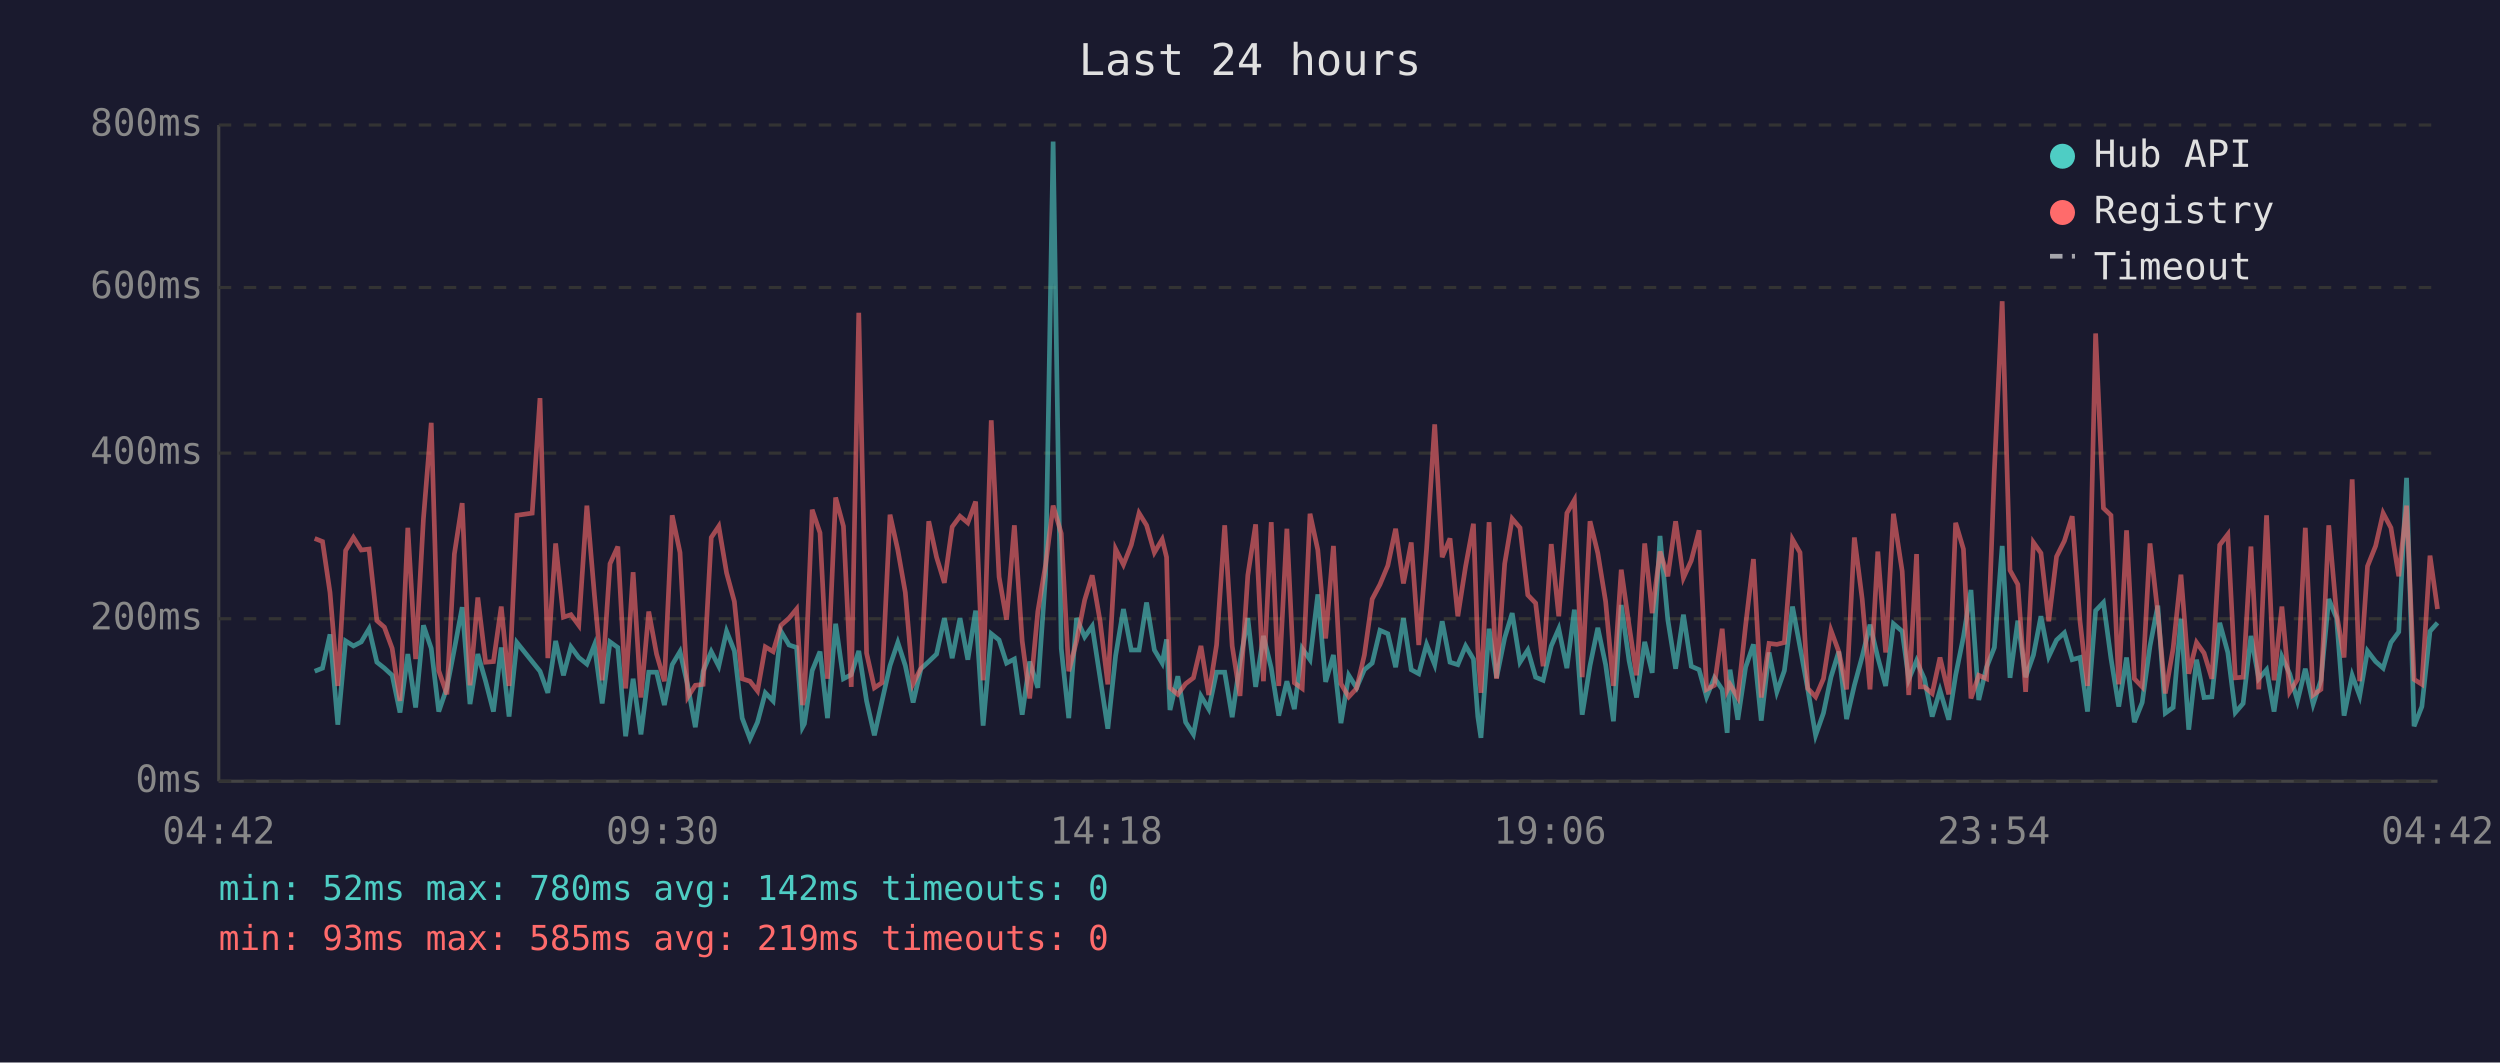
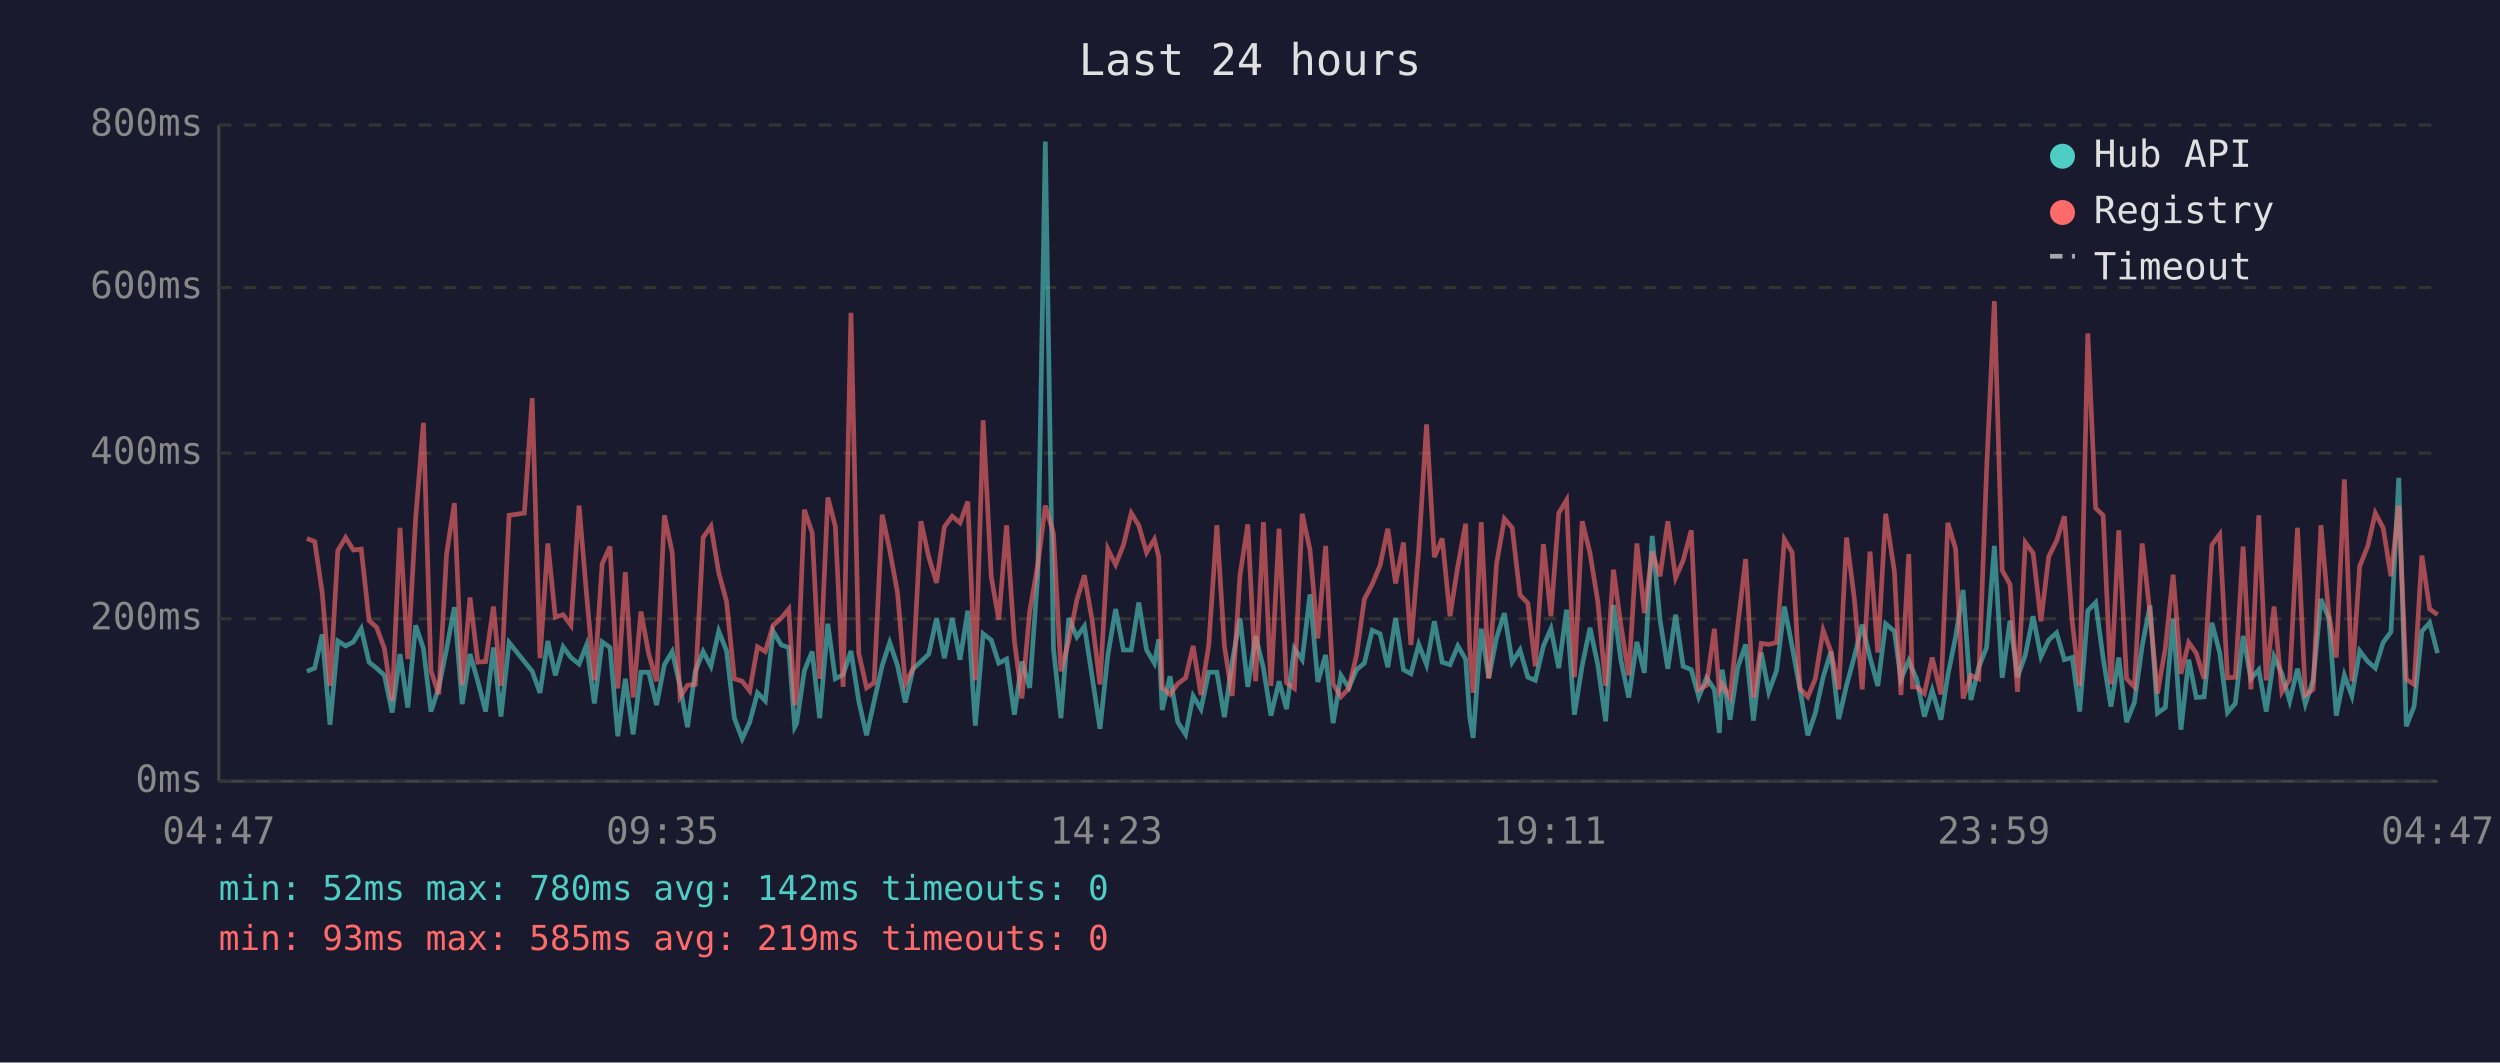
<svg xmlns="http://www.w3.org/2000/svg" viewBox="0 0 800 340" font-family="monospace" font-size="12">
  <rect width="800" height="340" fill="#1a1a2e" />
  <text x="400" y="24" fill="#e0e0e0" font-size="14" text-anchor="middle">Last 24 hours</text>
  <line x1="70" y1="40" x2="70" y2="250" stroke="#444" stroke-width="1" />
  <line x1="70" y1="250" x2="780" y2="250" stroke="#444" stroke-width="1" />
  <line x1="70" y1="250" x2="780" y2="250" stroke="#333" stroke-width="1" stroke-dasharray="4" />
  <text x="65" y="250" fill="#888" text-anchor="end" dominant-baseline="middle">0ms</text>
  <line x1="70" y1="198" x2="780" y2="198" stroke="#333" stroke-width="1" stroke-dasharray="4" />
  <text x="65" y="198" fill="#888" text-anchor="end" dominant-baseline="middle">200ms</text>
  <line x1="70" y1="145" x2="780" y2="145" stroke="#333" stroke-width="1" stroke-dasharray="4" />
  <text x="65" y="145" fill="#888" text-anchor="end" dominant-baseline="middle">400ms</text>
  <line x1="70" y1="92" x2="780" y2="92" stroke="#333" stroke-width="1" stroke-dasharray="4" />
  <text x="65" y="92" fill="#888" text-anchor="end" dominant-baseline="middle">600ms</text>
  <line x1="70" y1="40" x2="780" y2="40" stroke="#333" stroke-width="1" stroke-dasharray="4" />
  <text x="65" y="40" fill="#888" text-anchor="end" dominant-baseline="middle">800ms</text>
-   <text x="70" y="270" fill="#888" text-anchor="middle">04:42</text>
-   <text x="212" y="270" fill="#888" text-anchor="middle">09:30</text>
-   <text x="354" y="270" fill="#888" text-anchor="middle">14:18</text>
-   <text x="496" y="270" fill="#888" text-anchor="middle">19:06</text>
-   <text x="638" y="270" fill="#888" text-anchor="middle">23:54</text>
-   <text x="780" y="270" fill="#888" text-anchor="middle">04:42</text>
-   <polyline points="100.7,214.8 103.2,213.8 105.6,203.0 108.1,231.9 110.6,205.1 113.1,206.7 115.6,205.4 118.1,201.2 120.6,211.9 123.0,213.8 125.5,216.1 128.0,228.0 130.5,209.3 133.0,226.4 135.5,200.1 138.0,207.5 140.4,227.7 143.0,220.1 145.4,207.7 147.9,194.3 150.4,225.3 152.9,209.3 155.4,218.0 157.9,227.7 160.4,207.2 162.9,229.3 165.4,205.6 170.3,211.7 172.8,214.8 175.3,221.7 177.8,205.1 180.3,216.1 182.7,207.0 185.2,210.4 187.8,212.5 190.2,206.4 192.7,225.1 195.2,205.4 197.7,207.2 200.2,235.6 202.6,217.2 205.1,235.0 207.6,215.1 210.1,215.1 212.6,225.6 215.1,212.7 217.6,208.5 220.1,219.5 222.5,232.7 225.0,214.8 227.6,208.5 230.0,213.2 232.5,202.0 235.0,208.3 237.5,229.8 240.0,236.4 242.4,231.1 244.9,221.7 247.4,224.3 249.9,202.0 252.5,206.4 254.9,207.2 256.8,232.7 257.4,231.6 259.9,214.6 262.4,208.5 264.8,229.8 267.4,199.6 269.9,217.2 272.4,215.9 274.8,208.3 277.3,224.3 279.8,235.3 282.2,224.5 284.8,213.0 287.3,205.6 289.7,213.0 292.2,224.8 294.7,214.0 297.2,211.7 299.7,209.3 302.2,197.8 304.7,210.6 307.2,197.8 309.7,211.1 312.2,195.4 314.6,232.2 317.2,202.8 319.7,204.8 322.1,212.2 324.6,210.9 327.1,228.7 329.5,211.7 332.1,220.1 334.6,183.9 337.0,45.3 339.6,207.5 342.0,229.8 344.5,197.8 347.1,203.8 349.5,200.4 352.0,216.7 354.5,233.2 357.0,209.8 359.5,194.9 362.0,208.0 364.5,208.0 366.9,192.8 369.4,208.0 371.9,212.2 373.3,204.6 374.4,227.2 376.9,216.4 379.4,231.1 381.9,235.0 384.3,222.7 386.8,226.9 389.3,215.1 391.9,215.1 394.3,229.5 396.8,211.9 399.3,197.8 401.8,219.8 404.3,203.5 406.8,213.8 409.2,229.0 411.8,218.0 414.2,226.9 416.7,207.5 419.2,211.1 421.7,190.2 424.2,218.2 426.7,209.6 429.1,231.4 431.6,216.1 434.1,220.1 436.6,214.3 439.1,212.2 441.6,201.7 444.1,202.8 446.6,213.5 449.1,197.8 451.6,214.3 454.0,215.6 456.5,206.2 459.1,212.7 461.5,198.8 464.0,211.9 466.5,212.7 469.0,206.7 471.5,210.9 472.9,229.3 473.9,236.1 476.5,201.2 478.9,216.9 481.5,204.1 483.9,196.2 486.4,211.9 488.9,208.0 491.4,216.7 493.8,217.7 496.4,206.7 498.8,201.2 501.4,213.8 503.8,195.1 506.3,228.7 508.8,213.0 511.3,200.9 513.8,212.7 516.3,230.8 518.8,193.6 521.3,211.4 523.7,223.2 526.3,205.4 528.7,215.3 531.2,171.5 533.7,198.3 536.2,214.0 538.7,196.7 541.2,213.2 543.7,214.3 546.1,223.0 548.6,216.9 551.1,220.6 552.7,234.5 553.6,214.3 556.1,230.3 558.6,213.5 561.1,206.2 563.6,230.6 566.1,208.8 568.6,221.4 571.0,214.6 573.6,194.1 576.0,207.0 578.5,220.6 581.0,235.3 583.5,228.2 585.9,216.7 588.4,208.5 590.9,230.1 593.4,219.3 595.9,210.1 598.4,199.9 600.9,210.4 603.4,219.5 605.9,199.6 608.7,202.0 610.8,217.4 613.3,211.4 614.5,214.3 615.8,217.2 618.3,229.3 620.8,220.9 623.6,230.3 625.8,216.1 628.3,203.8 630.7,188.8 633.2,224.0 635.7,213.5 638.2,207.2 640.7,174.7 643.2,216.9 645.7,198.6 648.2,216.7 650.7,209.6 653.1,197.2 655.6,210.1 658.1,204.8 660.6,202.5 663.1,211.1 665.6,210.4 668.0,227.7 670.6,195.4 673.1,192.8 675.5,210.6 678.0,226.1 680.5,210.4 683.0,231.1 685.5,224.8 688.0,206.7 690.5,193.8 692.9,228.2 695.4,226.4 697.9,198.0 700.4,233.5 702.9,211.1 705.3,223.2 707.8,223.0 710.3,199.3 712.9,208.8 715.3,228.0 717.8,225.1 720.3,203.5 722.8,217.2 725.3,214.3 727.7,227.7 730.2,210.1 732.7,215.6 735.2,224.3 737.7,214.0 740.2,225.3 742.7,217.7 745.2,191.7 747.7,197.8 750.1,229.0 752.7,216.1 755.1,222.7 757.6,208.3 760.2,211.7 762.6,213.8 765.1,205.6 767.6,202.2 770.1,152.9 772.5,232.4 775.0,226.1 777.6,202.0 780.0,199.3" fill="none" stroke="#4ecdc4" stroke-width="1.5" opacity="0.6" />
-   <polyline points="100.7,172.3 103.2,173.3 105.6,189.6 108.1,219.5 110.6,176.2 113.1,172.0 115.6,176.0 118.1,175.7 120.6,198.6 123.0,200.7 125.5,207.5 128.0,224.3 130.5,168.9 133.0,210.9 135.5,166.0 138.0,135.3 140.4,214.6 143.0,222.2 145.4,177.3 147.9,161.0 150.4,219.3 152.9,191.2 155.4,211.9 157.9,211.7 160.4,194.1 162.9,219.5 165.4,164.9 170.3,164.2 172.8,127.4 175.3,210.6 177.8,173.9 180.3,197.5 182.7,196.7 185.2,200.1 187.8,161.8 190.2,190.2 192.7,217.7 195.2,180.4 197.7,174.9 200.2,220.3 202.6,183.1 205.1,223.2 207.6,195.7 210.1,209.3 212.6,218.0 215.1,164.9 217.6,176.8 220.1,223.0 222.5,219.3 225.0,219.0 227.6,172.0 230.0,168.4 232.5,183.3 235.0,192.5 237.5,217.2 240.0,218.0 242.4,221.1 244.9,207.0 247.4,208.5 249.9,200.1 252.5,197.8 254.9,194.9 256.8,225.6 257.4,223.0 259.9,163.1 262.4,170.5 264.8,217.2 267.4,159.2 269.9,168.4 272.4,219.8 274.8,100.1 277.3,209.0 279.8,220.1 282.2,218.5 284.8,164.7 287.3,176.0 289.7,189.6 292.2,218.8 294.7,213.8 297.2,166.8 299.7,178.3 302.2,186.5 304.7,168.6 307.2,165.2 309.7,167.3 312.2,160.5 314.6,217.7 317.2,134.5 319.7,184.6 322.1,198.3 324.6,168.1 327.1,205.1 329.5,223.5 332.1,195.7 334.6,180.7 337.0,161.8 339.6,170.7 342.0,214.8 344.5,205.1 347.1,192.0 349.5,184.1 352.0,198.6 354.5,219.0 357.0,175.7 359.5,180.7 362.0,174.4 364.5,164.2 366.9,168.1 369.4,176.8 371.9,172.6 373.3,178.3 374.4,220.1 376.9,222.2 379.4,218.8 381.9,216.9 384.3,206.7 386.8,222.4 389.3,206.4 391.9,168.1 394.3,206.7 396.8,222.7 399.3,184.1 401.8,167.8 404.3,218.0 406.8,167.1 409.2,219.5 411.8,169.2 414.2,218.5 416.7,220.3 419.2,164.4 421.7,176.0 424.2,204.3 426.7,174.7 429.1,218.8 431.6,223.0 434.1,220.3 436.6,209.6 439.1,191.7 441.6,187.0 444.1,181.0 446.6,169.2 449.1,186.7 451.6,173.6 454.0,206.4 456.5,175.7 459.1,135.8 461.5,178.3 464.0,172.3 466.5,197.2 469.0,181.2 471.5,167.6 472.9,207.5 473.9,221.7 476.5,167.1 478.9,217.2 481.5,180.4 483.9,166.0 486.4,168.9 488.9,190.4 491.4,193.0 493.8,213.2 496.4,174.1 498.8,197.2 501.4,164.2 503.8,160.0 506.3,216.7 508.8,166.8 511.3,177.0 513.8,192.5 516.3,219.5 518.8,182.3 521.3,200.1 523.7,216.1 526.3,173.9 528.7,196.2 531.2,176.5 533.7,184.4 536.2,166.8 538.7,184.9 541.2,179.4 543.7,169.7 546.1,220.6 548.6,219.3 551.1,201.2 552.7,220.9 553.6,219.0 556.1,223.2 558.6,200.1 561.1,178.9 563.6,223.2 566.1,205.9 568.6,206.2 571.0,205.6 573.6,172.6 576.0,176.8 578.5,220.3 581.0,223.0 583.5,217.2 585.9,201.7 588.4,208.5 590.9,220.6 593.4,172.0 595.9,191.7 598.4,220.6 600.9,176.5 603.4,208.8 605.9,164.4 608.7,182.8 610.8,222.4 613.3,177.3 614.5,219.8 615.8,219.8 618.3,221.9 620.8,210.4 623.6,222.2 625.8,167.3 628.3,175.7 630.7,223.5 633.2,216.1 635.7,217.2 638.2,150.5 640.7,96.4 643.2,182.5 645.7,187.0 648.2,221.4 650.7,173.6 653.1,177.0 655.6,198.8 658.1,178.1 660.6,173.1 663.1,165.2 665.6,198.8 668.0,219.5 670.6,106.7 673.1,162.6 675.5,164.9 678.0,219.0 680.5,169.7 683.0,217.2 685.5,219.8 688.0,173.9 690.5,196.2 692.9,221.9 695.4,207.5 697.9,183.9 700.4,215.6 702.9,205.6 705.3,209.0 707.8,217.2 710.3,174.4 712.9,171.0 715.3,216.9 717.8,216.7 720.3,174.9 722.8,220.6 725.3,164.9 727.7,217.7 730.2,194.1 732.7,221.4 735.2,217.4 737.7,168.9 740.2,222.4 742.7,220.6 745.2,168.1 747.7,196.4 750.1,210.4 752.7,153.4 755.1,218.0 757.6,181.2 760.2,174.7 762.6,164.2 765.1,168.9 767.6,184.4 770.1,161.8 772.5,217.4 775.0,219.0 777.6,177.8 780.0,194.9" fill="none" stroke="#ff6b6b" stroke-width="1.5" opacity="0.6" />
+   <text x="70" y="270" fill="#888" text-anchor="middle">04:47</text>
+   <text x="212" y="270" fill="#888" text-anchor="middle">09:35</text>
+   <text x="354" y="270" fill="#888" text-anchor="middle">14:23</text>
+   <text x="496" y="270" fill="#888" text-anchor="middle">19:11</text>
+   <text x="638" y="270" fill="#888" text-anchor="middle">23:59</text>
+   <text x="780" y="270" fill="#888" text-anchor="middle">04:47</text>
+   <polyline points="98.2,214.8 100.7,213.8 103.1,203.0 105.6,231.9 108.1,205.1 110.6,206.7 113.1,205.4 115.6,201.2 118.1,211.9 120.5,213.8 123.0,216.1 125.5,228.0 128.0,209.3 130.5,226.4 133.0,200.1 135.5,207.5 137.9,227.7 140.4,220.1 142.9,207.7 145.4,194.3 147.9,225.3 150.4,209.3 152.9,218.0 155.4,227.7 157.9,207.2 160.3,229.3 162.9,205.6 167.8,211.7 170.3,214.8 172.8,221.7 175.3,205.1 177.7,216.1 180.2,207.0 182.7,210.4 185.3,212.5 187.7,206.4 190.2,225.1 192.7,205.4 195.2,207.2 197.7,235.6 200.1,217.2 202.6,235.0 205.1,215.1 207.6,215.1 210.1,225.6 212.6,212.7 215.1,208.5 217.6,219.5 220.0,232.7 222.5,214.8 225.0,208.5 227.5,213.2 230.0,202.0 232.5,208.3 235.0,229.8 237.5,236.4 239.9,231.1 242.4,221.7 244.9,224.3 247.4,202.0 250.0,206.4 252.4,207.2 254.3,232.7 254.9,231.6 257.4,214.6 259.9,208.5 262.3,229.8 264.9,199.6 267.3,217.2 269.8,215.9 272.3,208.3 274.8,224.3 277.3,235.3 279.7,224.5 282.3,213.0 284.7,205.6 287.2,213.0 289.7,224.8 292.2,214.0 294.7,211.7 297.2,209.3 299.7,197.8 302.2,210.6 304.7,197.8 307.2,211.1 309.7,195.4 312.1,232.2 314.6,202.8 317.2,204.8 319.6,212.2 322.1,210.9 324.6,228.7 327.0,211.7 329.5,220.1 332.1,183.9 334.5,45.3 337.1,207.5 339.5,229.8 342.0,197.8 344.6,203.8 347.0,200.4 349.5,216.7 352.0,233.2 354.5,209.8 357.0,194.9 359.5,208.0 362.0,208.0 364.4,192.8 366.9,208.0 369.4,212.2 370.8,204.6 371.9,227.2 374.4,216.4 376.9,231.1 379.4,235.0 381.8,222.7 384.3,226.9 386.8,215.1 389.4,215.1 391.8,229.5 394.3,211.9 396.8,197.8 399.3,219.8 401.8,203.5 404.3,213.8 406.7,229.0 409.3,218.0 411.7,226.9 414.2,207.5 416.7,211.1 419.2,190.2 421.7,218.2 424.2,209.6 426.6,231.4 429.1,216.1 431.6,220.1 434.1,214.3 436.6,212.2 439.1,201.7 441.6,202.8 444.1,213.5 446.6,197.8 449.1,214.3 451.5,215.6 454.0,206.2 456.5,212.7 459.0,198.8 461.5,211.9 464.0,212.7 466.5,206.7 469.0,210.9 470.3,229.3 471.4,236.1 474.0,201.2 476.4,216.9 478.9,204.1 481.4,196.2 483.9,211.9 486.4,208.0 488.9,216.7 491.3,217.7 493.9,206.7 496.3,201.2 498.8,213.8 501.3,195.1 503.8,228.7 506.3,213.0 508.8,200.9 511.3,212.7 513.8,230.8 516.3,193.6 518.7,211.4 521.2,223.2 523.8,205.4 526.2,215.3 528.7,171.5 531.2,198.3 533.7,214.0 536.2,196.7 538.6,213.2 541.2,214.3 543.6,223.0 546.1,216.9 548.6,220.6 550.2,234.5 551.1,214.3 553.6,230.3 556.1,213.5 558.6,206.2 561.1,230.6 563.6,208.8 566.0,221.4 568.5,214.6 571.0,194.1 573.5,207.0 576.0,220.6 578.5,235.3 580.9,228.2 583.4,216.7 585.9,208.5 588.4,230.1 590.9,219.3 593.4,210.1 595.9,199.9 598.4,210.4 600.9,219.5 603.4,199.6 606.2,202.0 608.3,217.4 610.8,211.4 612.0,214.3 613.3,217.2 615.8,229.3 618.3,220.9 621.1,230.3 623.3,216.1 625.8,203.8 628.2,188.8 630.7,224.0 633.2,213.5 635.7,207.2 638.2,174.7 640.7,216.9 643.2,198.6 645.6,216.7 648.1,209.6 650.6,197.2 653.1,210.1 655.6,204.8 658.1,202.5 660.6,211.1 663.1,210.4 665.5,227.7 668.1,195.4 670.6,192.8 673.0,210.6 675.5,226.1 678.0,210.4 680.5,231.1 683.0,224.8 685.5,206.7 688.0,193.8 690.4,228.2 692.9,226.4 695.4,198.0 697.9,233.5 700.4,211.1 702.8,223.2 705.3,223.0 707.8,199.3 710.3,208.8 712.8,228.0 715.3,225.1 717.8,203.5 720.3,217.2 722.8,214.3 725.2,227.7 727.7,210.1 730.2,215.6 732.7,224.3 735.2,214.0 737.7,225.3 740.2,217.7 742.7,191.7 745.2,197.8 747.6,229.0 750.2,216.1 752.6,222.7 755.1,208.3 757.7,211.7 760.1,213.8 762.6,205.6 765.1,202.2 767.6,152.9 770.0,232.4 772.5,226.1 775.0,202.0 777.5,199.3 780.0,209.0" fill="none" stroke="#4ecdc4" stroke-width="1.5" opacity="0.6" />
+   <polyline points="98.2,172.3 100.7,173.3 103.1,189.6 105.6,219.5 108.1,176.2 110.6,172.0 113.1,176.0 115.6,175.7 118.1,198.6 120.5,200.7 123.0,207.5 125.5,224.3 128.0,168.9 130.5,210.9 133.0,166.0 135.5,135.3 137.9,214.6 140.4,222.2 142.9,177.3 145.4,161.0 147.9,219.3 150.4,191.2 152.9,211.9 155.4,211.7 157.9,194.1 160.3,219.5 162.9,164.9 167.8,164.2 170.3,127.4 172.8,210.6 175.3,173.9 177.7,197.5 180.2,196.7 182.7,200.1 185.3,161.8 187.7,190.2 190.2,217.7 192.7,180.4 195.2,174.9 197.7,220.3 200.1,183.1 202.6,223.2 205.1,195.7 207.6,209.3 210.1,218.0 212.6,164.9 215.1,176.8 217.6,223.0 220.0,219.3 222.5,219.0 225.0,172.0 227.5,168.4 230.0,183.3 232.5,192.5 235.0,217.2 237.5,218.0 239.9,221.1 242.4,207.0 244.9,208.5 247.4,200.1 250.0,197.8 252.4,194.9 254.3,225.6 254.9,223.0 257.4,163.1 259.9,170.5 262.3,217.2 264.9,159.2 267.3,168.4 269.8,219.8 272.3,100.1 274.8,209.0 277.3,220.1 279.7,218.5 282.3,164.7 284.7,176.0 287.2,189.6 289.7,218.8 292.2,213.8 294.7,166.8 297.2,178.3 299.7,186.5 302.2,168.6 304.7,165.2 307.2,167.3 309.7,160.5 312.1,217.7 314.6,134.5 317.2,184.6 319.6,198.3 322.1,168.1 324.6,205.1 327.0,223.5 329.5,195.7 332.1,180.7 334.5,161.8 337.1,170.7 339.5,214.8 342.0,205.1 344.6,192.0 347.0,184.1 349.5,198.6 352.0,219.0 354.5,175.7 357.0,180.7 359.5,174.4 362.0,164.2 364.4,168.1 366.9,176.8 369.4,172.6 370.8,178.3 371.9,220.1 374.4,222.2 376.9,218.8 379.4,216.9 381.8,206.7 384.3,222.4 386.8,206.4 389.4,168.1 391.8,206.7 394.3,222.7 396.8,184.1 399.3,167.8 401.8,218.0 404.3,167.1 406.7,219.5 409.3,169.2 411.7,218.5 414.2,220.3 416.7,164.4 419.2,176.0 421.7,204.3 424.2,174.7 426.6,218.8 429.1,223.0 431.6,220.3 434.1,209.6 436.6,191.7 439.1,187.0 441.6,181.0 444.1,169.2 446.6,186.7 449.1,173.6 451.5,206.4 454.0,175.7 456.5,135.8 459.0,178.3 461.5,172.3 464.0,197.2 466.5,181.2 469.0,167.6 470.3,207.5 471.4,221.7 474.0,167.1 476.4,217.2 478.9,180.4 481.4,166.0 483.9,168.9 486.4,190.4 488.9,193.0 491.3,213.2 493.9,174.1 496.3,197.2 498.8,164.2 501.3,160.0 503.8,216.7 506.3,166.8 508.8,177.0 511.3,192.5 513.8,219.5 516.3,182.3 518.7,200.1 521.2,216.1 523.8,173.9 526.2,196.2 528.7,176.5 531.2,184.4 533.7,166.8 536.2,184.9 538.6,179.4 541.2,169.7 543.6,220.6 546.1,219.3 548.6,201.2 550.2,220.9 551.1,219.0 553.6,223.2 556.1,200.1 558.6,178.9 561.1,223.2 563.6,205.9 566.0,206.2 568.5,205.6 571.0,172.6 573.5,176.8 576.0,220.3 578.5,223.0 580.9,217.2 583.4,201.7 585.9,208.5 588.4,220.6 590.9,172.0 593.4,191.7 595.9,220.6 598.4,176.5 600.9,208.8 603.4,164.4 606.2,182.8 608.3,222.4 610.8,177.3 612.0,219.8 613.3,219.8 615.8,221.9 618.3,210.4 621.1,222.2 623.3,167.3 625.8,175.7 628.2,223.5 630.7,216.1 633.2,217.2 635.7,150.5 638.2,96.4 640.7,182.5 643.2,187.0 645.6,221.4 648.1,173.6 650.6,177.0 653.1,198.8 655.6,178.1 658.1,173.1 660.6,165.2 663.1,198.8 665.5,219.5 668.1,106.7 670.6,162.6 673.0,164.9 675.5,219.0 678.0,169.7 680.5,217.2 683.0,219.8 685.5,173.9 688.0,196.2 690.4,221.9 692.9,207.5 695.4,183.9 697.9,215.6 700.4,205.6 702.8,209.0 705.3,217.2 707.8,174.4 710.3,171.0 712.8,216.9 715.3,216.7 717.8,174.9 720.3,220.6 722.8,164.9 725.2,217.7 727.7,194.1 730.2,221.4 732.7,217.4 735.2,168.9 737.7,222.4 740.2,220.6 742.7,168.1 745.2,196.4 747.6,210.4 750.2,153.4 752.6,218.0 755.1,181.2 757.7,174.7 760.1,164.2 762.6,168.9 765.1,184.4 767.6,161.8 770.0,217.4 772.5,219.0 775.0,177.8 777.5,194.9 780.0,196.7" fill="none" stroke="#ff6b6b" stroke-width="1.5" opacity="0.6" />
  <circle cx="660" cy="50" r="4" fill="#4ecdc4" />
  <text x="670" y="50" fill="#e0e0e0" dominant-baseline="middle">Hub API</text>
  <circle cx="660" cy="68" r="4" fill="#ff6b6b" />
  <text x="670" y="68" fill="#e0e0e0" dominant-baseline="middle">Registry</text>
  <line x1="656" y1="82" x2="664" y2="82" stroke="#e0e0e0" stroke-width="1.5" stroke-dasharray="4,3" opacity="0.7" />
  <text x="670" y="86" fill="#e0e0e0" dominant-baseline="middle">Timeout</text>
  <text x="70" y="288" fill="#4ecdc4" font-size="11">min: 52ms  max: 780ms  avg: 142ms  timeouts: 0</text>
  <text x="70" y="304" fill="#ff6b6b" font-size="11">min: 93ms  max: 585ms  avg: 219ms  timeouts: 0</text>
</svg>
